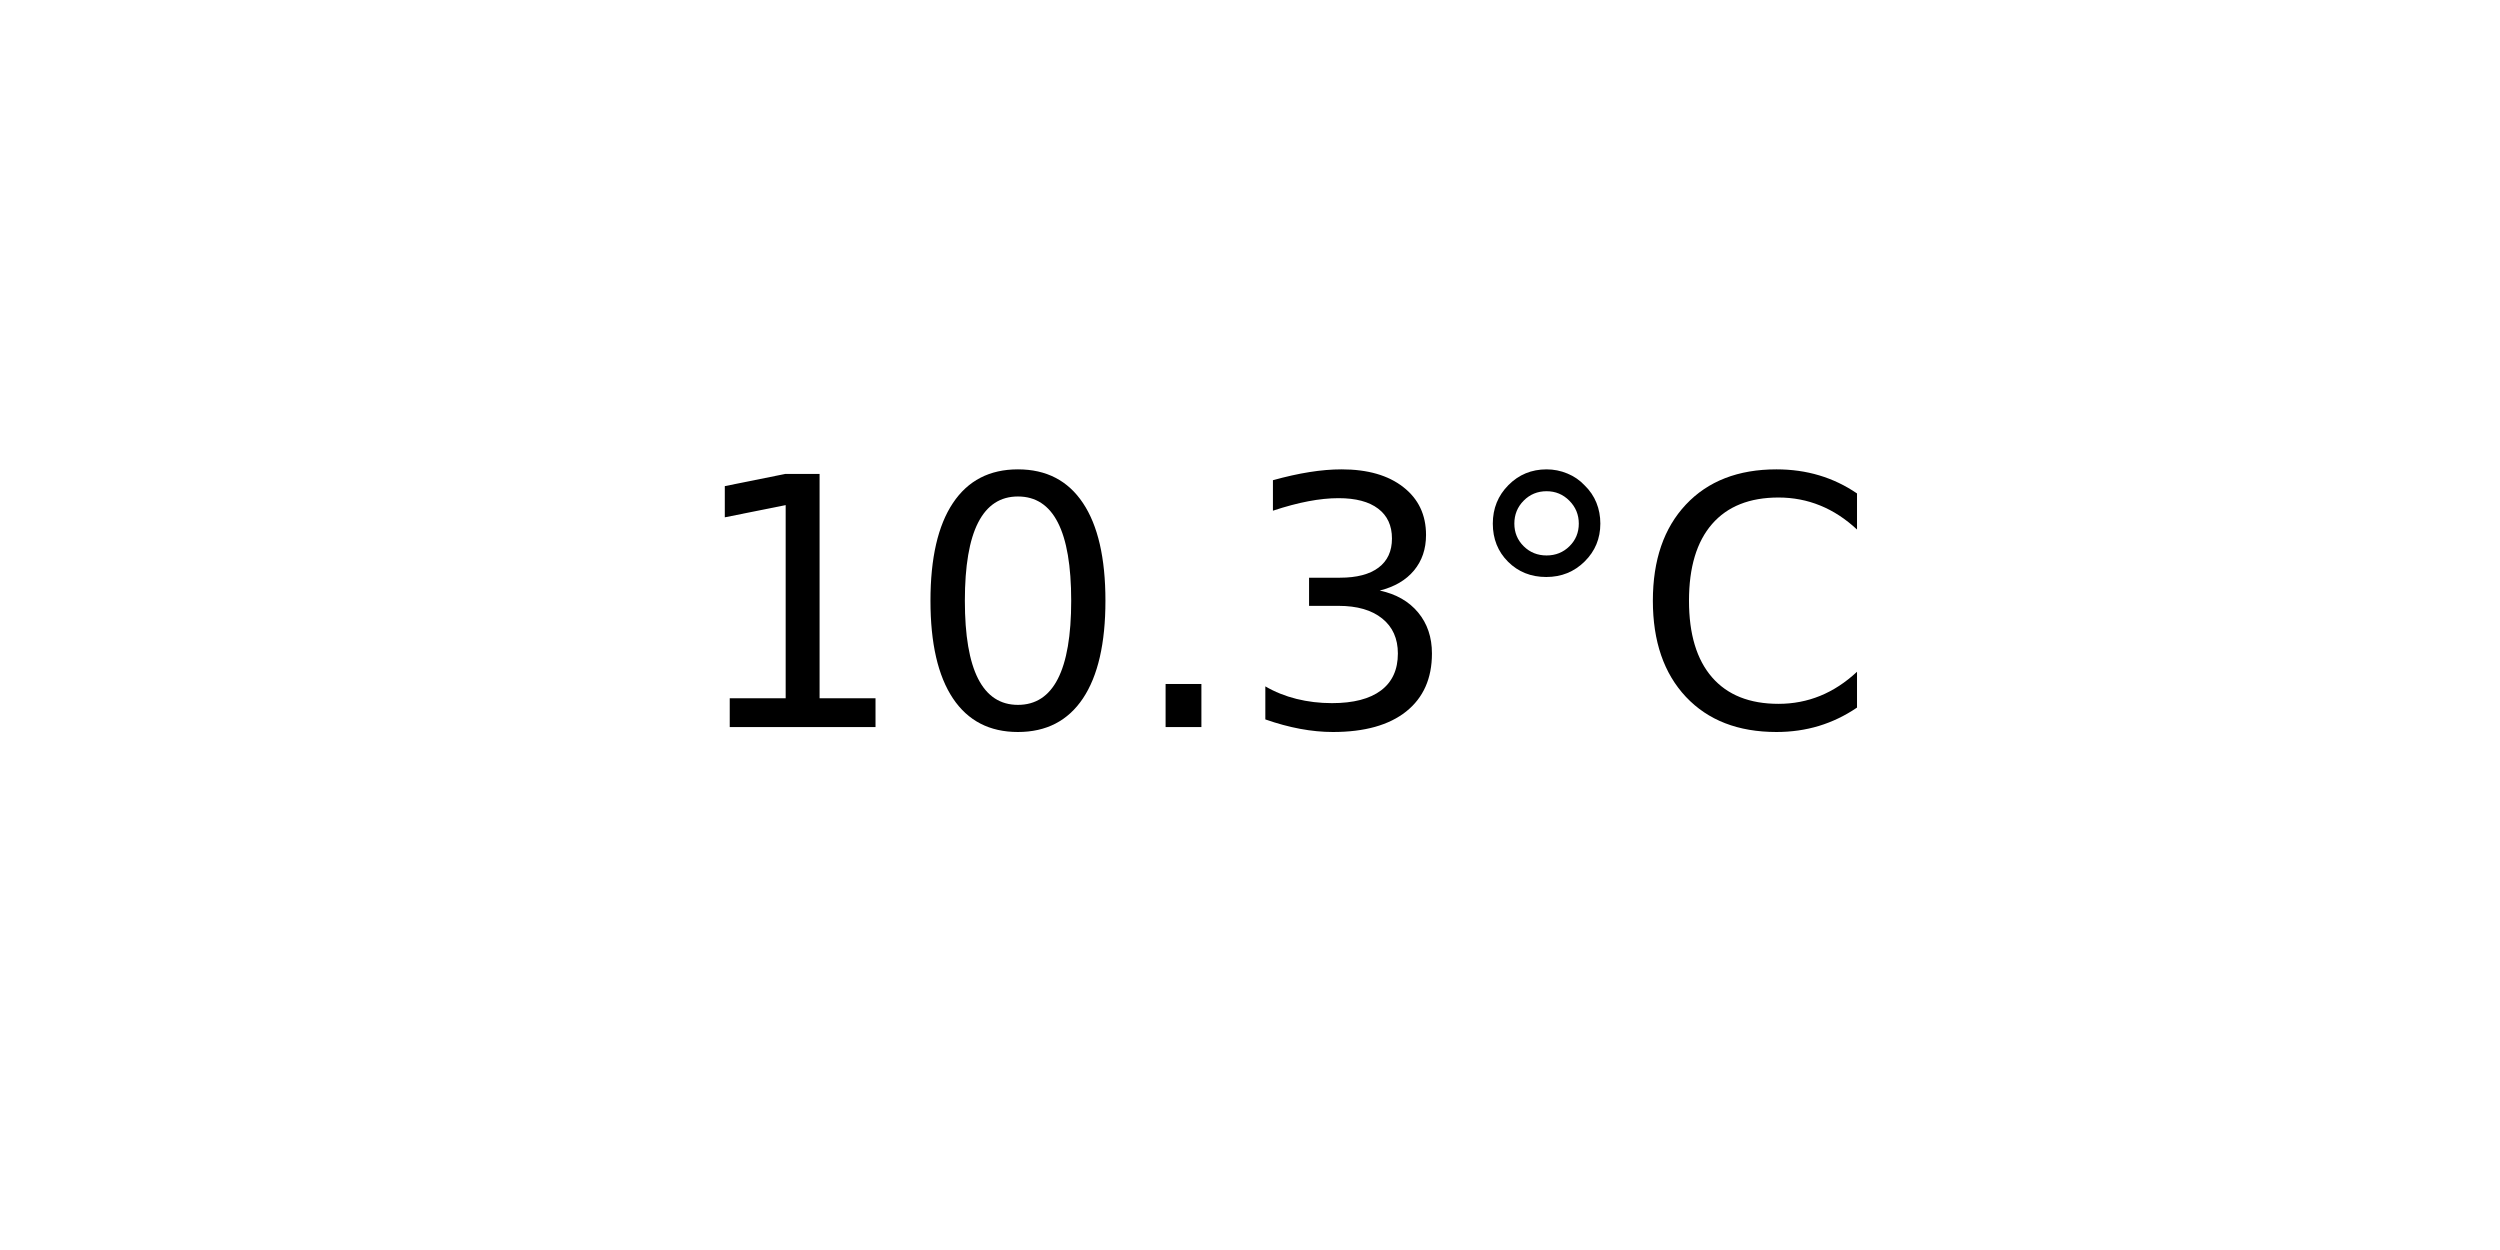
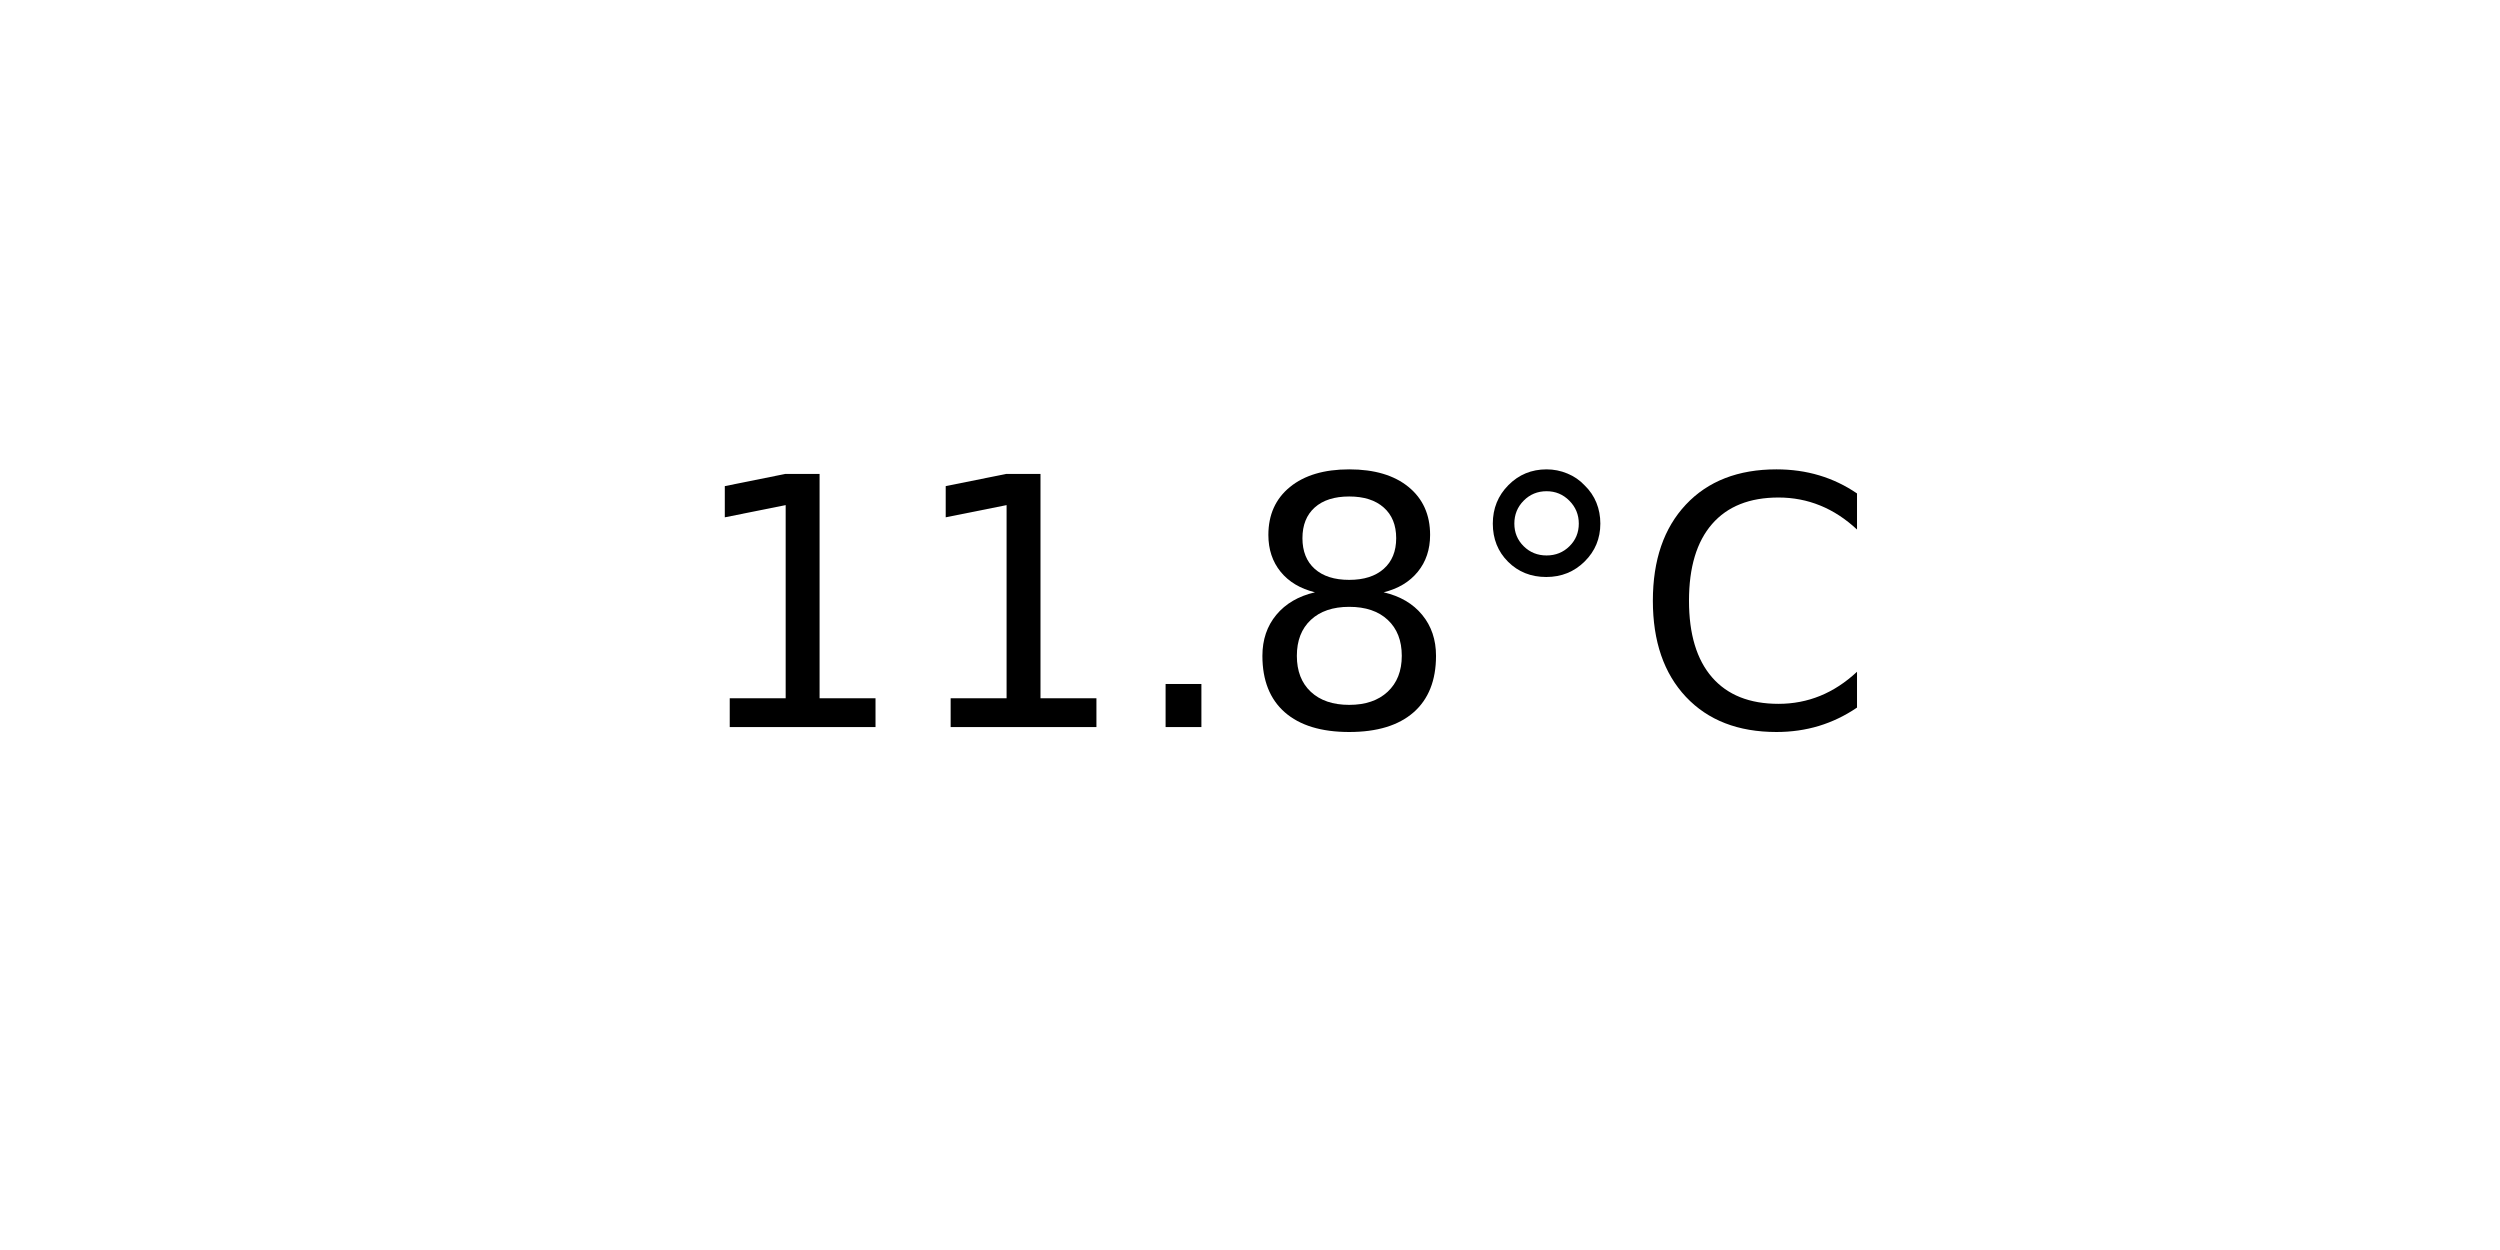
<svg xmlns="http://www.w3.org/2000/svg" xmlns:xlink="http://www.w3.org/1999/xlink" width="72pt" height="36pt" viewBox="0 0 72 36" version="1.1">
  <defs>
    <style type="text/css">*{stroke-linejoin: round; stroke-linecap: butt}</style>
  </defs>
  <g id="figure_1">
    <g id="axes_1">
      <g id="text_1">
        <g transform="translate(19.77578 20.93937) scale(0.1 -0.1)">
          <defs>
            <path id="DejaVuSans-31" d="M 794 531  L 1825 531  L 1825 4091  L 703 3866  L 703 4441  L 1819 4666  L 2450 4666  L 2450 531  L 3481 531  L 3481 0  L 794 0  L 794 531  z " transform="scale(0.015625)" />
-             <path id="DejaVuSans-30" d="M 2034 4250  Q 1547 4250 1301 3770  Q 1056 3291 1056 2328  Q 1056 1369 1301 889  Q 1547 409 2034 409  Q 2525 409 2770 889  Q 3016 1369 3016 2328  Q 3016 3291 2770 3770  Q 2525 4250 2034 4250  z M 2034 4750  Q 2819 4750 3233 4129  Q 3647 3509 3647 2328  Q 3647 1150 3233 529  Q 2819 -91 2034 -91  Q 1250 -91 836 529  Q 422 1150 422 2328  Q 422 3509 836 4129  Q 1250 4750 2034 4750  z " transform="scale(0.015625)" />
            <path id="DejaVuSans-2e" d="M 684 794  L 1344 794  L 1344 0  L 684 0  L 684 794  z " transform="scale(0.015625)" />
-             <path id="DejaVuSans-33" d="M 2597 2516  Q 3050 2419 3304 2112  Q 3559 1806 3559 1356  Q 3559 666 3084 287  Q 2609 -91 1734 -91  Q 1441 -91 1130 -33  Q 819 25 488 141  L 488 750  Q 750 597 1062 519  Q 1375 441 1716 441  Q 2309 441 2620 675  Q 2931 909 2931 1356  Q 2931 1769 2642 2001  Q 2353 2234 1838 2234  L 1294 2234  L 1294 2753  L 1863 2753  Q 2328 2753 2575 2939  Q 2822 3125 2822 3475  Q 2822 3834 2567 4026  Q 2313 4219 1838 4219  Q 1578 4219 1281 4162  Q 984 4106 628 3988  L 628 4550  Q 988 4650 1302 4700  Q 1616 4750 1894 4750  Q 2613 4750 3031 4423  Q 3450 4097 3450 3541  Q 3450 3153 3228 2886  Q 3006 2619 2597 2516  z " transform="scale(0.015625)" />
+             <path id="DejaVuSans-38" d="M 2034 2216  Q 1584 2216 1326 1975  Q 1069 1734 1069 1313  Q 1069 891 1326 650  Q 1584 409 2034 409  Q 2484 409 2743 651  Q 3003 894 3003 1313  Q 3003 1734 2745 1975  Q 2488 2216 2034 2216  z M 1403 2484  Q 997 2584 770 2862  Q 544 3141 544 3541  Q 544 4100 942 4425  Q 1341 4750 2034 4750  Q 2731 4750 3128 4425  Q 3525 4100 3525 3541  Q 3525 3141 3298 2862  Q 3072 2584 2669 2484  Q 3125 2378 3379 2068  Q 3634 1759 3634 1313  Q 3634 634 3220 271  Q 2806 -91 2034 -91  Q 1263 -91 848 271  Q 434 634 434 1313  Q 434 1759 690 2068  Q 947 2378 1403 2484  z M 1172 3481  Q 1172 3119 1398 2916  Q 1625 2713 2034 2713  Q 2441 2713 2670 2916  Q 2900 3119 2900 3481  Q 2900 3844 2670 4047  Q 2441 4250 2034 4250  Q 1625 4250 1398 4047  Q 1172 3844 1172 3481  z " transform="scale(0.015625)" />
            <path id="DejaVuSans-b0" d="M 1600 4347  Q 1350 4347 1178 4173  Q 1006 4000 1006 3750  Q 1006 3503 1178 3333  Q 1350 3163 1600 3163  Q 1850 3163 2022 3333  Q 2194 3503 2194 3750  Q 2194 3997 2020 4172  Q 1847 4347 1600 4347  z M 1600 4750  Q 1800 4750 1984 4673  Q 2169 4597 2303 4453  Q 2447 4313 2519 4134  Q 2591 3956 2591 3750  Q 2591 3338 2302 3052  Q 2013 2766 1594 2766  Q 1172 2766 890 3047  Q 609 3328 609 3750  Q 609 4169 896 4459  Q 1184 4750 1600 4750  z " transform="scale(0.015625)" />
            <path id="DejaVuSans-43" d="M 4122 4306  L 4122 3641  Q 3803 3938 3442 4084  Q 3081 4231 2675 4231  Q 1875 4231 1450 3742  Q 1025 3253 1025 2328  Q 1025 1406 1450 917  Q 1875 428 2675 428  Q 3081 428 3442 575  Q 3803 722 4122 1019  L 4122 359  Q 3791 134 3420 21  Q 3050 -91 2638 -91  Q 1578 -91 968 557  Q 359 1206 359 2328  Q 359 3453 968 4101  Q 1578 4750 2638 4750  Q 3056 4750 3426 4639  Q 3797 4528 4122 4306  z " transform="scale(0.015625)" />
          </defs>
          <use xlink:href="#DejaVuSans-31" />
-           <use xlink:href="#DejaVuSans-30" x="63.623" />
+           <use xlink:href="#DejaVuSans-31" x="63.623" />
          <use xlink:href="#DejaVuSans-2e" x="127.246" />
-           <use xlink:href="#DejaVuSans-33" x="159.033" />
+           <use xlink:href="#DejaVuSans-38" x="159.033" />
          <use xlink:href="#DejaVuSans-b0" x="222.656" />
          <use xlink:href="#DejaVuSans-43" x="272.656" />
        </g>
      </g>
    </g>
  </g>
</svg>
